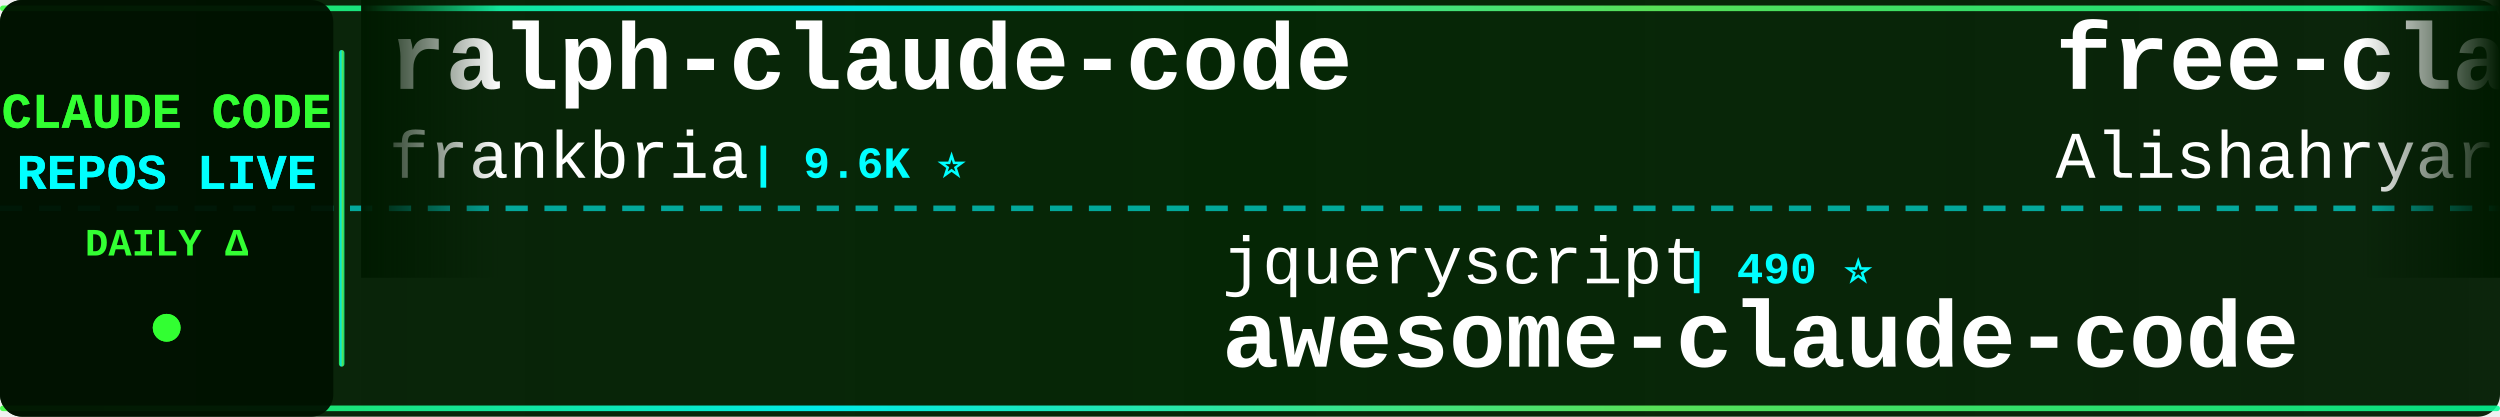
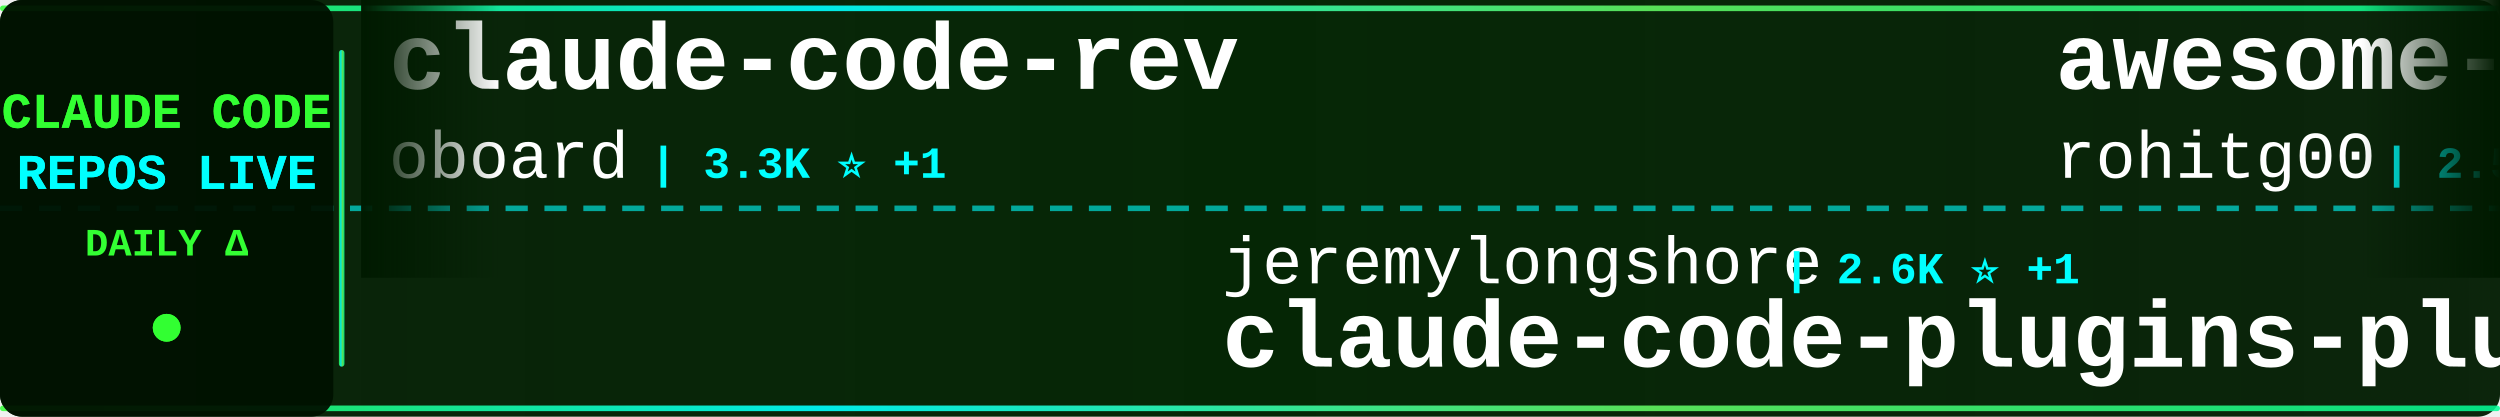
<svg xmlns="http://www.w3.org/2000/svg" width="900" height="150">
  <defs>
    <linearGradient id="tickerBg" x1="0%" y1="0%" x2="100%" y2="0%">
      <stop offset="0%" style="stop-color:#001a00;stop-opacity:0.95" />
      <stop offset="50%" style="stop-color:#002200;stop-opacity:0.98" />
      <stop offset="100%" style="stop-color:#001a00;stop-opacity:0.95" />
    </linearGradient>
    <linearGradient id="borderGrad" x1="0%" y1="0%" x2="100%" y2="0%">
      <stop offset="0%" style="stop-color:#33ff33;stop-opacity:0.85">
        <animate attributeName="stop-opacity" values="0.85;1;0.85" dur="2s" repeatCount="indefinite" />
      </stop>
      <stop offset="33%" style="stop-color:#00ffff;stop-opacity:0.9">
        <animate attributeName="stop-opacity" values="0.9;1;0.9" dur="2.2s" repeatCount="indefinite" />
      </stop>
      <stop offset="66%" style="stop-color:#66ff66;stop-opacity:0.85">
        <animate attributeName="stop-opacity" values="0.85;1;0.85" dur="1.8s" repeatCount="indefinite" />
      </stop>
      <stop offset="100%" style="stop-color:#00ff99;stop-opacity:0.85">
        <animate attributeName="stop-opacity" values="0.85;1;0.85" dur="2s" repeatCount="indefinite" />
      </stop>
    </linearGradient>
    <filter id="textGlow">
      <feGaussianBlur stdDeviation="0.1" result="coloredBlur" />
      <feMerge>
        <feMergeNode in="coloredBlur" />
        <feMergeNode in="SourceGraphic" />
      </feMerge>
    </filter>
    <filter id="metricGlow">
      <feGaussianBlur stdDeviation="0.2" result="coloredBlur" />
      <feMerge>
        <feMergeNode in="coloredBlur" />
        <feMergeNode in="SourceGraphic" />
      </feMerge>
    </filter>
    <linearGradient id="leftFade" x1="0%" y1="0%" x2="100%" y2="0%">
      <stop offset="0%" style="stop-color:#001a00;stop-opacity:1" />
      <stop offset="100%" style="stop-color:#001a00;stop-opacity:0" />
    </linearGradient>
    <linearGradient id="rightFade" x1="0%" y1="0%" x2="100%" y2="0%">
      <stop offset="0%" style="stop-color:#001a00;stop-opacity:0" />
      <stop offset="100%" style="stop-color:#001a00;stop-opacity:1" />
    </linearGradient>
  </defs>
  <rect width="900" height="150" fill="url(#tickerBg)" rx="8" />
  <rect x="0" y="2" width="900" height="2" fill="url(#borderGrad)" rx="1" />
  <rect x="0" y="146" width="900" height="2" fill="url(#borderGrad)" rx="1" />
  <line x1="0" y1="75" x2="900" y2="75" stroke="#00ffff" stroke-width="2" stroke-dasharray="8 6" opacity="0.6" />
  <rect x="0" y="0" width="120" height="150" fill="#001100" opacity="0.95" rx="8" />
  <text x="60" y="46" font-family="'Courier New', monospace" font-size="18" font-weight="bold" fill="#33ff33" text-anchor="middle" filter="url(#textGlow)">
    CLAUDE CODE
  </text>
  <text x="60" y="68" font-family="'Courier New', monospace" font-size="18" font-weight="bold" fill="#00ffff" text-anchor="middle" filter="url(#textGlow)">
    REPOS LIVE
  </text>
  <text x="60" y="92" font-family="'Courier New', monospace" font-size="14" font-weight="bold" fill="#33ff33" text-anchor="middle">
    DAILY Δ
  </text>
  <circle cx="60" cy="118" r="5" fill="#33ff33" filter="url(#metricGlow)">
    <animate attributeName="r" values="4;6;4" dur="1.5s" repeatCount="indefinite" />
    <animate attributeName="opacity" values="0.6;1;0.6" dur="1.5s" repeatCount="indefinite" />
  </circle>
  <rect x="122" y="18" width="2" height="114" fill="url(#borderGrad)" rx="1" />
  <clipPath id="tickerClip">
    <rect x="130" y="0" width="770" height="150" />
  </clipPath>
  <g clip-path="url(#tickerClip)">
    <g id="tickerItems">
      <animateTransform attributeName="transform" attributeType="XML" type="translate" from="0 0" to="-3000 0" dur="54s" repeatCount="indefinite" />
      <g transform="translate(0, 0)">
-         <text x="140" y="32" font-family="'Courier New', monospace" font-size="34" font-weight="bold" fill="#ffffff">ralph-claude-code</text>
-         <text x="140" y="64" font-family="'Courier New', monospace" font-size="24" font-weight="normal" fill="#ffffff" opacity="1.0">frankbria</text>
-         <text x="270" y="64" font-family="'Courier New', monospace" font-size="16" font-weight="bold" fill="#00ffff"> | 9.6K ⭐</text>
+         <text x="140" y="32" font-family="'Courier New', monospace" font-size="34" font-weight="bold" fill="#ffffff">claude-code-rev</text>
+         <text x="140" y="64" font-family="'Courier New', monospace" font-size="24" font-weight="normal" fill="#ffffff" opacity="1.0">oboard</text>
+         <text x="234" y="64" font-family="'Courier New', monospace" font-size="16" font-weight="bold" fill="#00ffff"> | 3.3K ⭐ +1</text>
      </g>
      <g transform="translate(300, 0)">
-         <text x="140" y="102" font-family="'Courier New', monospace" font-size="24" font-weight="normal" fill="#ffffff" opacity="1.0">jqueryscript</text>
-         <text x="306" y="102" font-family="'Courier New', monospace" font-size="16" font-weight="bold" fill="#00ffff"> | 490 ⭐</text>
-         <text x="140" y="132" font-family="'Courier New', monospace" font-size="34" font-weight="bold" fill="#ffffff">awesome-claude-code</text>
+         <text x="140" y="102" font-family="'Courier New', monospace" font-size="24" font-weight="normal" fill="#ffffff" opacity="1.0">jeremylongshore</text>
+         <text x="342" y="102" font-family="'Courier New', monospace" font-size="16" font-weight="bold" fill="#00ffff"> | 2.6K ⭐ +1</text>
+         <text x="140" y="132" font-family="'Courier New', monospace" font-size="34" font-weight="bold" fill="#ffffff">claude-code-plugins-plus...</text>
      </g>
      <g transform="translate(600, 0)">
-         <text x="140" y="32" font-family="'Courier New', monospace" font-size="34" font-weight="bold" fill="#ffffff">free-claude-code</text>
-         <text x="140" y="64" font-family="'Courier New', monospace" font-size="24" font-weight="normal" fill="#ffffff" opacity="1.0">Alishahryar1</text>
-         <text x="306" y="64" font-family="'Courier New', monospace" font-size="16" font-weight="bold" fill="#00ffff"> | 44.7K ⭐ +23</text>
+         <text x="140" y="32" font-family="'Courier New', monospace" font-size="34" font-weight="bold" fill="#ffffff">awesome-claude-code-tool...</text>
+         <text x="140" y="64" font-family="'Courier New', monospace" font-size="24" font-weight="normal" fill="#ffffff" opacity="1.0">rohitg00</text>
+         <text x="258" y="64" font-family="'Courier New', monospace" font-size="16" font-weight="bold" fill="#00ffff"> | 2.5K ⭐ +1</text>
      </g>
      <g transform="translate(900, 0)">
-         <text x="140" y="102" font-family="'Courier New', monospace" font-size="24" font-weight="normal" fill="#ffffff" opacity="1.0">Chachamaru127</text>
-         <text x="318" y="102" font-family="'Courier New', monospace" font-size="16" font-weight="bold" fill="#00ffff"> | 3.0K ⭐</text>
-         <text x="140" y="132" font-family="'Courier New', monospace" font-size="34" font-weight="bold" fill="#ffffff">claude-code-harness</text>
+         <text x="140" y="102" font-family="'Courier New', monospace" font-size="24" font-weight="normal" fill="#ffffff" opacity="1.0">lintsinghua</text>
+         <text x="294" y="102" font-family="'Courier New', monospace" font-size="16" font-weight="bold" fill="#00ffff"> | 4.1K ⭐</text>
+         <text x="140" y="132" font-family="'Courier New', monospace" font-size="34" font-weight="bold" fill="#ffffff">claude-code-book</text>
      </g>
      <g transform="translate(1200, 0)">
-         <text x="140" y="32" font-family="'Courier New', monospace" font-size="34" font-weight="bold" fill="#ffffff">ECC</text>
-         <text x="140" y="64" font-family="'Courier New', monospace" font-size="24" font-weight="normal" fill="#ffffff" opacity="1.0">affaan-m</text>
-         <text x="258" y="64" font-family="'Courier New', monospace" font-size="16" font-weight="bold" fill="#00ffff"> | 238.4K ⭐ +60</text>
+         <text x="140" y="32" font-family="'Courier New', monospace" font-size="34" font-weight="bold" fill="#ffffff">arcads-claude-code</text>
+         <text x="140" y="64" font-family="'Courier New', monospace" font-size="24" font-weight="normal" fill="#ffffff" opacity="1.0">krusemediallc</text>
+         <text x="318" y="64" font-family="'Courier New', monospace" font-size="16" font-weight="bold" fill="#00ffff"> | 1.1K ⭐ +2</text>
      </g>
      <g transform="translate(1500, 0)">
-         <text x="140" y="102" font-family="'Courier New', monospace" font-size="24" font-weight="normal" fill="#ffffff" opacity="1.0">oboard</text>
-         <text x="234" y="102" font-family="'Courier New', monospace" font-size="16" font-weight="bold" fill="#00ffff"> | 3.3K ⭐</text>
-         <text x="140" y="132" font-family="'Courier New', monospace" font-size="34" font-weight="bold" fill="#ffffff">claude-code-rev</text>
+         <text x="140" y="102" font-family="'Courier New', monospace" font-size="24" font-weight="normal" fill="#ffffff" opacity="1.0">liuup</text>
+         <text x="222" y="102" font-family="'Courier New', monospace" font-size="16" font-weight="bold" fill="#00ffff"> | 3.7K ⭐ +6</text>
+         <text x="140" y="132" font-family="'Courier New', monospace" font-size="34" font-weight="bold" fill="#ffffff">claude-code-analysis</text>
      </g>
      <g transform="translate(1800, 0)">
-         <text x="140" y="32" font-family="'Courier New', monospace" font-size="34" font-weight="bold" fill="#ffffff">claude-code-system-promp...</text>
-         <text x="140" y="64" font-family="'Courier New', monospace" font-size="24" font-weight="normal" fill="#ffffff" opacity="1.0">Piebald-AI</text>
-         <text x="282" y="64" font-family="'Courier New', monospace" font-size="16" font-weight="bold" fill="#00ffff"> | 12.2K ⭐ +4</text>
+         <text x="140" y="32" font-family="'Courier New', monospace" font-size="34" font-weight="bold" fill="#ffffff">claude-code-source</text>
+         <text x="140" y="64" font-family="'Courier New', monospace" font-size="24" font-weight="normal" fill="#ffffff" opacity="1.0">AprilNEA</text>
+         <text x="258" y="64" font-family="'Courier New', monospace" font-size="16" font-weight="bold" fill="#00ffff"> | 393 ⭐</text>
      </g>
      <g transform="translate(2100, 0)">
-         <text x="140" y="102" font-family="'Courier New', monospace" font-size="24" font-weight="normal" fill="#ffffff" opacity="1.0">diet103</text>
-         <text x="246" y="102" font-family="'Courier New', monospace" font-size="16" font-weight="bold" fill="#00ffff"> | 10.0K ⭐ +2</text>
-         <text x="140" y="132" font-family="'Courier New', monospace" font-size="34" font-weight="bold" fill="#ffffff">claude-code-infrastructu...</text>
+         <text x="140" y="102" font-family="'Courier New', monospace" font-size="24" font-weight="normal" fill="#ffffff" opacity="1.0">guanshan</text>
+         <text x="258" y="102" font-family="'Courier New', monospace" font-size="16" font-weight="bold" fill="#00ffff"> | 61 ⭐</text>
+         <text x="140" y="132" font-family="'Courier New', monospace" font-size="34" font-weight="bold" fill="#ffffff">ClaudeCode</text>
      </g>
      <g transform="translate(2400, 0)">
-         <text x="140" y="32" font-family="'Courier New', monospace" font-size="34" font-weight="bold" fill="#ffffff">claude-code</text>
-         <text x="140" y="64" font-family="'Courier New', monospace" font-size="24" font-weight="normal" fill="#ffffff" opacity="1.0">VineeTagarwaL-code</text>
-         <text x="378" y="64" font-family="'Courier New', monospace" font-size="16" font-weight="bold" fill="#00ffff"> | 273 ⭐</text>
+         <text x="140" y="32" font-family="'Courier New', monospace" font-size="34" font-weight="bold" fill="#ffffff">claude-code-action</text>
+         <text x="140" y="64" font-family="'Courier New', monospace" font-size="24" font-weight="normal" fill="#ffffff" opacity="1.0">anthropics</text>
+         <text x="282" y="64" font-family="'Courier New', monospace" font-size="16" font-weight="bold" fill="#00ffff"> | 8.5K ⭐ +1</text>
      </g>
      <g transform="translate(2700, 0)">
        <text x="140" y="102" font-family="'Courier New', monospace" font-size="24" font-weight="normal" fill="#ffffff" opacity="1.0">freestylefly</text>
        <text x="306" y="102" font-family="'Courier New', monospace" font-size="16" font-weight="bold" fill="#00ffff"> | 128 ⭐</text>
        <text x="140" y="132" font-family="'Courier New', monospace" font-size="34" font-weight="bold" fill="#ffffff">claude-code</text>
      </g>
      <g transform="translate(3000, 0)">
-         <text x="140" y="32" font-family="'Courier New', monospace" font-size="34" font-weight="bold" fill="#ffffff">ralph-claude-code</text>
-         <text x="140" y="64" font-family="'Courier New', monospace" font-size="24" font-weight="normal" fill="#ffffff" opacity="1.0">frankbria</text>
-         <text x="270" y="64" font-family="'Courier New', monospace" font-size="16" font-weight="bold" fill="#00ffff"> | 9.6K ⭐</text>
+         <text x="140" y="32" font-family="'Courier New', monospace" font-size="34" font-weight="bold" fill="#ffffff">claude-code-rev</text>
+         <text x="140" y="64" font-family="'Courier New', monospace" font-size="24" font-weight="normal" fill="#ffffff" opacity="1.0">oboard</text>
+         <text x="234" y="64" font-family="'Courier New', monospace" font-size="16" font-weight="bold" fill="#00ffff"> | 3.3K ⭐ +1</text>
      </g>
      <g transform="translate(3300, 0)">
-         <text x="140" y="102" font-family="'Courier New', monospace" font-size="24" font-weight="normal" fill="#ffffff" opacity="1.0">jqueryscript</text>
-         <text x="306" y="102" font-family="'Courier New', monospace" font-size="16" font-weight="bold" fill="#00ffff"> | 490 ⭐</text>
-         <text x="140" y="132" font-family="'Courier New', monospace" font-size="34" font-weight="bold" fill="#ffffff">awesome-claude-code</text>
+         <text x="140" y="102" font-family="'Courier New', monospace" font-size="24" font-weight="normal" fill="#ffffff" opacity="1.0">jeremylongshore</text>
+         <text x="342" y="102" font-family="'Courier New', monospace" font-size="16" font-weight="bold" fill="#00ffff"> | 2.6K ⭐ +1</text>
+         <text x="140" y="132" font-family="'Courier New', monospace" font-size="34" font-weight="bold" fill="#ffffff">claude-code-plugins-plus...</text>
      </g>
      <g transform="translate(3600, 0)">
-         <text x="140" y="32" font-family="'Courier New', monospace" font-size="34" font-weight="bold" fill="#ffffff">free-claude-code</text>
-         <text x="140" y="64" font-family="'Courier New', monospace" font-size="24" font-weight="normal" fill="#ffffff" opacity="1.0">Alishahryar1</text>
-         <text x="306" y="64" font-family="'Courier New', monospace" font-size="16" font-weight="bold" fill="#00ffff"> | 44.7K ⭐ +23</text>
+         <text x="140" y="32" font-family="'Courier New', monospace" font-size="34" font-weight="bold" fill="#ffffff">awesome-claude-code-tool...</text>
+         <text x="140" y="64" font-family="'Courier New', monospace" font-size="24" font-weight="normal" fill="#ffffff" opacity="1.0">rohitg00</text>
+         <text x="258" y="64" font-family="'Courier New', monospace" font-size="16" font-weight="bold" fill="#00ffff"> | 2.5K ⭐ +1</text>
      </g>
      <g transform="translate(3900, 0)">
-         <text x="140" y="102" font-family="'Courier New', monospace" font-size="24" font-weight="normal" fill="#ffffff" opacity="1.0">Chachamaru127</text>
-         <text x="318" y="102" font-family="'Courier New', monospace" font-size="16" font-weight="bold" fill="#00ffff"> | 3.0K ⭐</text>
-         <text x="140" y="132" font-family="'Courier New', monospace" font-size="34" font-weight="bold" fill="#ffffff">claude-code-harness</text>
+         <text x="140" y="102" font-family="'Courier New', monospace" font-size="24" font-weight="normal" fill="#ffffff" opacity="1.0">lintsinghua</text>
+         <text x="294" y="102" font-family="'Courier New', monospace" font-size="16" font-weight="bold" fill="#00ffff"> | 4.1K ⭐</text>
+         <text x="140" y="132" font-family="'Courier New', monospace" font-size="34" font-weight="bold" fill="#ffffff">claude-code-book</text>
      </g>
    </g>
  </g>
  <rect x="130" y="0" width="50" height="100" fill="url(#leftFade)" />
  <rect x="850" y="0" width="50" height="100" fill="url(#rightFade)" />
</svg>
